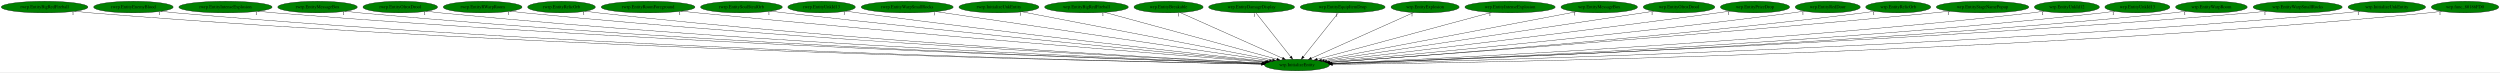
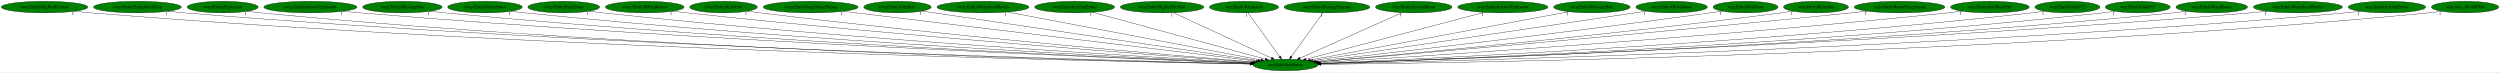
- <svg xmlns="http://www.w3.org/2000/svg" xmlns:xlink="http://www.w3.org/1999/xlink" width="7767pt" height="224pt" viewBox="0.00 0.00 7767.18 224.00">
+ <svg xmlns="http://www.w3.org/2000/svg" xmlns:xlink="http://www.w3.org/1999/xlink" width="7776pt" height="224pt" viewBox="0.00 0.00 7776.18 224.00">
  <g id="graph0" class="graph" transform="scale(1 1) rotate(0) translate(4 220)">
-     <polygon fill="white" stroke="transparent" points="-4,4 -4,-220 7763.18,-220 7763.18,4 -4,4" />
+     <polygon fill="white" stroke="transparent" points="-4,4 -4,-220 7772.18,-220 7772.18,4 -4,4" />
    <g id="node1" class="node">
-       <ellipse fill="green" stroke="black" cx="4025.54" cy="-18" rx="100.98" ry="18" />
-       <text text-anchor="middle" x="4025.54" y="-14.3" font-family="Times,serif" font-size="14.00">wrp.InitializeEntity</text>
+       <ellipse fill="green" stroke="black" cx="3994.54" cy="-18" rx="100.98" ry="18" />
+       <text text-anchor="middle" x="3994.54" y="-14.3" font-family="Times,serif" font-size="14.00">wrp.InitializeEntity</text>
    </g>
    <g id="node2" class="node">
      <g id="a_node2">
        <a xlink:href="rwrp.EntityBigRedFireball.svg" xlink:title="rwrp.EntityBigRedFireball">
          <ellipse fill="green" stroke="black" cx="134.54" cy="-198" rx="134.58" ry="18" />
          <text text-anchor="middle" x="134.54" y="-194.3" font-family="Times,serif" font-size="14.00">rwrp.EntityBigRedFireball</text>
        </a>
      </g>
    </g>
    <g id="edge1" class="edge">
-       <path fill="none" stroke="black" d="M227.78,-184.96C244.65,-183.08 262.1,-181.32 278.54,-180 1713.3,-64.65 3464.23,-28.46 3915.4,-20.73" />
-       <polygon fill="black" stroke="black" points="3915.55,-24.23 3925.49,-20.56 3915.43,-17.23 3915.55,-24.23" />
-       <text text-anchor="middle" x="222.78" y="-173.76" font-family="Times,serif" font-size="14.00">1</text>
+       <path fill="none" stroke="black" d="M227.78,-184.97C244.65,-183.08 262.1,-181.32 278.54,-180 1700.64,-65.41 3435.92,-28.69 3884.55,-20.78" />
+       <polygon fill="black" stroke="black" points="3884.66,-24.28 3894.59,-20.61 3884.53,-17.28 3884.66,-24.28" />
+       <text text-anchor="middle" x="222.78" y="-173.77" font-family="Times,serif" font-size="14.00">1</text>
    </g>
    <g id="node3" class="node">
      <g id="a_node3">
-         <a xlink:href="rwrp.EntityEnemyBlood.svg" xlink:title="rwrp.EntityEnemyBlood">
-           <ellipse fill="green" stroke="black" cx="410.54" cy="-198" rx="123.48" ry="18" />
-           <text text-anchor="middle" x="410.54" y="-194.3" font-family="Times,serif" font-size="14.00">rwrp.EntityEnemyBlood</text>
+         <a xlink:href="rwrp.EntityEquipItemDrop.svg" xlink:title="rwrp.EntityEquipItemDrop">
+           <ellipse fill="green" stroke="black" cx="423.54" cy="-198" rx="136.48" ry="18" />
+           <text text-anchor="middle" x="423.54" y="-194.3" font-family="Times,serif" font-size="14.00">rwrp.EntityEquipItemDrop</text>
        </a>
      </g>
    </g>
    <g id="edge2" class="edge">
-       <path fill="none" stroke="black" d="M495.99,-184.96C511.46,-183.07 527.46,-181.32 542.54,-180 1867.5,-64.25 3483.76,-28.59 3915.31,-20.81" />
-       <polygon fill="black" stroke="black" points="3915.66,-24.3 3925.59,-20.63 3915.53,-17.31 3915.66,-24.3" />
-       <text text-anchor="middle" x="490.99" y="-173.76" font-family="Times,serif" font-size="14.00">1</text>
+       <path fill="none" stroke="black" d="M518.47,-184.98C535.46,-183.11 553.01,-181.35 569.54,-180 1872.01,-73.69 3459.29,-31.31 3885.11,-21.4" />
+       <polygon fill="black" stroke="black" points="3885.34,-24.89 3895.25,-21.16 3885.18,-17.9 3885.34,-24.89" />
+       <text text-anchor="middle" x="513.47" y="-173.78" font-family="Times,serif" font-size="14.00">1</text>
    </g>
    <g id="node4" class="node">
      <g id="a_node4">
-         <a xlink:href="rwrp.EntityIntenseExplosion.svg" xlink:title="rwrp.EntityIntenseExplosion">
-           <ellipse fill="green" stroke="black" cx="696.54" cy="-198" rx="144.87" ry="18" />
-           <text text-anchor="middle" x="696.54" y="-194.3" font-family="Times,serif" font-size="14.00">rwrp.EntityIntenseExplosion</text>
+         <a xlink:href="rwrp.EntityExplosion.svg" xlink:title="rwrp.EntityExplosion">
+           <ellipse fill="green" stroke="black" cx="688.54" cy="-198" rx="110.48" ry="18" />
+           <text text-anchor="middle" x="688.54" y="-194.3" font-family="Times,serif" font-size="14.00">rwrp.EntityExplosion</text>
        </a>
      </g>
    </g>
    <g id="edge3" class="edge">
-       <path fill="none" stroke="black" d="M797.11,-185.03C814.89,-183.16 833.24,-181.39 850.54,-180 2050.86,-83.4 3511.4,-34.51 3916.73,-22.18" />
-       <polygon fill="black" stroke="black" points="3917.08,-25.67 3926.97,-21.87 3916.87,-18.67 3917.08,-25.67" />
-       <text text-anchor="middle" x="792.11" y="-173.83" font-family="Times,serif" font-size="14.00">1</text>
+       <path fill="none" stroke="black" d="M765.23,-184.99C779.28,-183.09 793.83,-181.32 807.54,-180 2010.3,-63.95 3477.01,-28.78 3884.81,-20.91" />
+       <polygon fill="black" stroke="black" points="3884.9,-24.41 3894.83,-20.72 3884.76,-17.41 3884.9,-24.41" />
+       <text text-anchor="middle" x="760.23" y="-173.79" font-family="Times,serif" font-size="14.00">1</text>
    </g>
    <g id="node5" class="node">
      <g id="a_node5">
-         <a xlink:href="rwrp.EntityMessageBox.svg" xlink:title="rwrp.EntityMessageBox">
-           <ellipse fill="green" stroke="black" cx="982.54" cy="-198" rx="123.48" ry="18" />
-           <text text-anchor="middle" x="982.54" y="-194.3" font-family="Times,serif" font-size="14.00">rwrp.EntityMessageBox</text>
+         <a xlink:href="rwrp.EntityIntenseExplosion.svg" xlink:title="rwrp.EntityIntenseExplosion">
+           <ellipse fill="green" stroke="black" cx="961.54" cy="-198" rx="144.87" ry="18" />
+           <text text-anchor="middle" x="961.54" y="-194.3" font-family="Times,serif" font-size="14.00">rwrp.EntityIntenseExplosion</text>
        </a>
      </g>
    </g>
    <g id="edge4" class="edge">
-       <path fill="none" stroke="black" d="M1068.35,-185.03C1083.71,-183.15 1099.58,-181.37 1114.54,-180 2205.58,-79.71 3532.83,-33.91 3916.76,-22.16" />
-       <polygon fill="black" stroke="black" points="3917.14,-25.65 3927.02,-21.84 3916.92,-18.65 3917.14,-25.65" />
-       <text text-anchor="middle" x="1063.35" y="-173.83" font-family="Times,serif" font-size="14.00">1</text>
+       <path fill="none" stroke="black" d="M1062.52,-185.06C1080.18,-183.2 1098.38,-181.43 1115.54,-180 2195.14,-90.29 3506.76,-37.2 3886.69,-22.93" />
+       <polygon fill="black" stroke="black" points="3886.99,-26.42 3896.85,-22.54 3886.73,-19.42 3886.99,-26.42" />
+       <text text-anchor="middle" x="1057.52" y="-173.86" font-family="Times,serif" font-size="14.00">1</text>
    </g>
    <g id="node6" class="node">
      <g id="a_node6">
-         <a xlink:href="rwrp.EntityOlroxDrool.svg" xlink:title="rwrp.EntityOlroxDrool">
-           <ellipse fill="green" stroke="black" cx="1239.54" cy="-198" rx="115.88" ry="18" />
-           <text text-anchor="middle" x="1239.54" y="-194.3" font-family="Times,serif" font-size="14.00">rwrp.EntityOlroxDrool</text>
+         <a xlink:href="rwrp.EntityMessageBox.svg" xlink:title="rwrp.EntityMessageBox">
+           <ellipse fill="green" stroke="black" cx="1247.54" cy="-198" rx="123.48" ry="18" />
+           <text text-anchor="middle" x="1247.54" y="-194.3" font-family="Times,serif" font-size="14.00">rwrp.EntityMessageBox</text>
        </a>
      </g>
    </g>
    <g id="edge5" class="edge">
-       <path fill="none" stroke="black" d="M1320.46,-185.1C1335.11,-183.2 1350.26,-181.4 1364.54,-180 2353.41,-82.98 3555.14,-35.46 3917.26,-22.65" />
-       <polygon fill="black" stroke="black" points="3917.6,-26.14 3927.47,-22.29 3917.35,-19.14 3917.6,-26.14" />
-       <text text-anchor="middle" x="1315.46" y="-173.9" font-family="Times,serif" font-size="14.00">1</text>
+       <path fill="none" stroke="black" d="M1333.72,-185.06C1348.96,-183.19 1364.7,-181.41 1379.54,-180 2350.54,-87.69 3529.66,-37.06 3886.92,-23.05" />
+       <polygon fill="black" stroke="black" points="3887.14,-26.55 3897,-22.66 3886.87,-19.55 3887.14,-26.55" />
+       <text text-anchor="middle" x="1328.72" y="-173.86" font-family="Times,serif" font-size="14.00">1</text>
    </g>
    <g id="node7" class="node">
      <g id="a_node7">
-         <a xlink:href="rwrp.EntityRWarpRoom.svg" xlink:title="rwrp.EntityRWarpRoom">
-           <ellipse fill="green" stroke="black" cx="1495.54" cy="-198" rx="122.38" ry="18" />
-           <text text-anchor="middle" x="1495.54" y="-194.3" font-family="Times,serif" font-size="14.00">rwrp.EntityRWarpRoom</text>
+         <a xlink:href="rwrp.EntityOlroxDrool.svg" xlink:title="rwrp.EntityOlroxDrool">
+           <ellipse fill="green" stroke="black" cx="1504.54" cy="-198" rx="115.88" ry="18" />
+           <text text-anchor="middle" x="1504.54" y="-194.3" font-family="Times,serif" font-size="14.00">rwrp.EntityOlroxDrool</text>
        </a>
      </g>
    </g>
    <g id="edge6" class="edge">
-       <path fill="none" stroke="black" d="M1581.07,-185.12C1596.2,-183.25 1611.82,-181.45 1626.54,-180 2510.29,-93.09 3581.88,-39.44 3918.86,-23.79" />
-       <polygon fill="black" stroke="black" points="3919.26,-27.28 3929.09,-23.32 3918.94,-20.29 3919.26,-27.28" />
-       <text text-anchor="middle" x="1576.07" y="-173.92" font-family="Times,serif" font-size="14.00">1</text>
+       <path fill="none" stroke="black" d="M1585.48,-185.09C1599.81,-183.22 1614.6,-181.43 1628.54,-180 2498.56,-90.86 3553.81,-38.8 3887.84,-23.66" />
+       <polygon fill="black" stroke="black" points="3888.16,-27.15 3897.99,-23.2 3887.84,-20.16 3888.16,-27.15" />
+       <text text-anchor="middle" x="1580.48" y="-173.89" font-family="Times,serif" font-size="14.00">1</text>
    </g>
    <g id="node8" class="node">
      <g id="a_node8">
-         <a xlink:href="rwrp.EntityRelicOrb.svg" xlink:title="rwrp.EntityRelicOrb">
-           <ellipse fill="green" stroke="black" cx="1740.54" cy="-198" rx="105.08" ry="18" />
-           <text text-anchor="middle" x="1740.54" y="-194.3" font-family="Times,serif" font-size="14.00">rwrp.EntityRelicOrb</text>
+         <a xlink:href="rwrp.EntityPrizeDrop.svg" xlink:title="rwrp.EntityPrizeDrop">
+           <ellipse fill="green" stroke="black" cx="1749.54" cy="-198" rx="111.58" ry="18" />
+           <text text-anchor="middle" x="1749.54" y="-194.3" font-family="Times,serif" font-size="14.00">rwrp.EntityPrizeDrop</text>
        </a>
      </g>
    </g>
    <g id="edge7" class="edge">
-       <path fill="none" stroke="black" d="M1814.63,-185.14C1827.9,-183.25 1841.61,-181.44 1854.54,-180 2645.54,-91.81 3604.26,-39.77 3919.5,-24.08" />
-       <polygon fill="black" stroke="black" points="3919.73,-27.57 3929.54,-23.58 3919.38,-20.58 3919.73,-27.57" />
-       <text text-anchor="middle" x="1809.63" y="-173.94" font-family="Times,serif" font-size="14.00">1</text>
+       <path fill="none" stroke="black" d="M1828.2,-185.2C1842.28,-183.31 1856.83,-181.48 1870.54,-180 2643.51,-96.49 3579.39,-41.56 3889.29,-24.59" />
+       <polygon fill="black" stroke="black" points="3889.81,-28.07 3899.6,-24.03 3889.43,-21.08 3889.81,-28.07" />
+       <text text-anchor="middle" x="1823.2" y="-174" font-family="Times,serif" font-size="14.00">1</text>
    </g>
    <g id="node9" class="node">
      <g id="a_node9">
-         <a xlink:href="rwrp.EntityRoomForeground.svg" xlink:title="rwrp.EntityRoomForeground">
-           <ellipse fill="green" stroke="black" cx="2009.54" cy="-198" rx="145.67" ry="18" />
-           <text text-anchor="middle" x="2009.54" y="-194.3" font-family="Times,serif" font-size="14.00">rwrp.EntityRoomForeground</text>
+         <a xlink:href="rwrp.EntityRWarpRoom.svg" xlink:title="rwrp.EntityRWarpRoom">
+           <ellipse fill="green" stroke="black" cx="2001.54" cy="-198" rx="122.38" ry="18" />
+           <text text-anchor="middle" x="2001.54" y="-194.3" font-family="Times,serif" font-size="14.00">rwrp.EntityRWarpRoom</text>
        </a>
      </g>
    </g>
    <g id="edge8" class="edge">
-       <path fill="none" stroke="black" d="M2112.64,-185.28C2129.63,-183.44 2147.08,-181.62 2163.54,-180 2835.76,-113.84 3646,-48.82 3925.26,-26.83" />
-       <polygon fill="black" stroke="black" points="3925.67,-30.31 3935.36,-26.03 3925.12,-23.33 3925.67,-30.31" />
-       <text text-anchor="middle" x="2107.64" y="-174.08" font-family="Times,serif" font-size="14.00">1</text>
+       <path fill="none" stroke="black" d="M2088.15,-185.23C2102.95,-183.37 2118.17,-181.55 2132.54,-180 2802.91,-107.55 3611.87,-46.64 3892.69,-26.27" />
+       <polygon fill="black" stroke="black" points="3893.14,-29.74 3902.86,-25.53 3892.63,-22.76 3893.14,-29.74" />
+       <text text-anchor="middle" x="2083.15" y="-174.03" font-family="Times,serif" font-size="14.00">1</text>
    </g>
    <g id="node10" class="node">
      <g id="a_node10">
-         <a xlink:href="rwrp.EntitySoulStealOrb.svg" xlink:title="rwrp.EntitySoulStealOrb">
-           <ellipse fill="green" stroke="black" cx="2299.54" cy="-198" rx="126.98" ry="18" />
-           <text text-anchor="middle" x="2299.54" y="-194.3" font-family="Times,serif" font-size="14.00">rwrp.EntitySoulStealOrb</text>
+         <a xlink:href="rwrp.EntityRelicOrb.svg" xlink:title="rwrp.EntityRelicOrb">
+           <ellipse fill="green" stroke="black" cx="2246.54" cy="-198" rx="105.08" ry="18" />
+           <text text-anchor="middle" x="2246.54" y="-194.3" font-family="Times,serif" font-size="14.00">rwrp.EntityRelicOrb</text>
        </a>
      </g>
    </g>
    <g id="edge9" class="edge">
-       <path fill="none" stroke="black" d="M2389.91,-185.31C2404.81,-183.47 2420.1,-181.64 2434.54,-180 2999.79,-115.82 3679.48,-51.23 3928.27,-28.01" />
-       <polygon fill="black" stroke="black" points="3928.73,-31.48 3938.36,-27.07 3928.08,-24.51 3928.73,-31.48" />
-       <text text-anchor="middle" x="2384.91" y="-174.11" font-family="Times,serif" font-size="14.00">1</text>
+       <path fill="none" stroke="black" d="M2321.28,-185.31C2334.35,-183.42 2347.83,-181.57 2360.54,-180 2940.51,-108.23 3639.49,-48.16 3894.92,-27.08" />
+       <polygon fill="black" stroke="black" points="3895.24,-30.56 3904.92,-26.25 3894.66,-23.58 3895.24,-30.56" />
+       <text text-anchor="middle" x="2316.28" y="-174.11" font-family="Times,serif" font-size="14.00">1</text>
    </g>
    <g id="node11" class="node">
      <g id="a_node11">
-         <a xlink:href="rwrp.EntityUnkId13.svg" xlink:title="rwrp.EntityUnkId13">
-           <ellipse fill="green" stroke="black" cx="2548.54" cy="-198" rx="104.78" ry="18" />
-           <text text-anchor="middle" x="2548.54" y="-194.3" font-family="Times,serif" font-size="14.00">rwrp.EntityUnkId13</text>
+         <a xlink:href="rwrp.EntityStageNamePopup.svg" xlink:title="rwrp.EntityStageNamePopup">
+           <ellipse fill="green" stroke="black" cx="2517.54" cy="-198" rx="147.57" ry="18" />
+           <text text-anchor="middle" x="2517.54" y="-194.3" font-family="Times,serif" font-size="14.00">rwrp.EntityStageNamePopup</text>
        </a>
      </g>
    </g>
    <g id="edge10" class="edge">
-       <path fill="none" stroke="black" d="M2623.92,-185.43C2636.79,-183.55 2650.04,-181.67 2662.54,-180 3138.79,-116.38 3710.46,-53.09 3931.72,-29.09" />
-       <polygon fill="black" stroke="black" points="3932.11,-32.56 3941.67,-28.01 3931.35,-25.61 3932.11,-32.56" />
-       <text text-anchor="middle" x="2618.92" y="-174.23" font-family="Times,serif" font-size="14.00">1</text>
+       <path fill="none" stroke="black" d="M2618.48,-184.84C2891.62,-151.92 3642.24,-61.46 3903.48,-29.97" />
+       <polygon fill="black" stroke="black" points="3904.17,-33.42 3913.68,-28.74 3903.33,-26.47 3904.17,-33.42" />
+       <text text-anchor="middle" x="2613.48" y="-173.64" font-family="Times,serif" font-size="14.00">1</text>
    </g>
    <g id="node12" class="node">
      <g id="a_node12">
-         <a xlink:href="rwrp.EntityWarpSmallRocks.svg" xlink:title="rwrp.EntityWarpSmallRocks">
-           <ellipse fill="green" stroke="black" cx="2814.54" cy="-198" rx="142.97" ry="18" />
-           <text text-anchor="middle" x="2814.54" y="-194.3" font-family="Times,serif" font-size="14.00">rwrp.EntityWarpSmallRocks</text>
+         <a xlink:href="rwrp.EntityUnkId13.svg" xlink:title="rwrp.EntityUnkId13">
+           <ellipse fill="green" stroke="black" cx="2787.54" cy="-198" rx="104.78" ry="18" />
+           <text text-anchor="middle" x="2787.54" y="-194.3" font-family="Times,serif" font-size="14.00">rwrp.EntityUnkId13</text>
        </a>
      </g>
    </g>
    <g id="edge11" class="edge">
-       <path fill="none" stroke="black" d="M2903.59,-183.91C3128.85,-150.8 3719.16,-64.03 3940.28,-31.53" />
-       <polygon fill="black" stroke="black" points="3940.82,-34.99 3950.21,-30.07 3939.8,-28.06 3940.82,-34.99" />
-       <text text-anchor="middle" x="2898.59" y="-172.71" font-family="Times,serif" font-size="14.00">1</text>
+       <path fill="none" stroke="black" d="M2863.88,-185.6C2876.46,-183.72 2889.36,-181.8 2901.54,-180 3276.99,-124.35 3725.08,-58.54 3909.17,-31.52" />
+       <polygon fill="black" stroke="black" points="3909.94,-34.95 3919.33,-30.03 3908.93,-28.02 3909.94,-34.95" />
+       <text text-anchor="middle" x="2858.88" y="-174.4" font-family="Times,serif" font-size="14.00">1</text>
    </g>
    <g id="node13" class="node">
      <g id="a_node13">
-         <a xlink:href="rwrp.InitializeUnkEntity.svg" xlink:title="rwrp.InitializeUnkEntity">
-           <ellipse fill="green" stroke="black" cx="3099.54" cy="-198" rx="124.28" ry="18" />
-           <text text-anchor="middle" x="3099.54" y="-194.3" font-family="Times,serif" font-size="14.00">rwrp.InitializeUnkEntity</text>
+         <a xlink:href="rwrp.EntityWarpSmallRocks.svg" xlink:title="rwrp.EntityWarpSmallRocks">
+           <ellipse fill="green" stroke="black" cx="3053.54" cy="-198" rx="142.97" ry="18" />
+           <text text-anchor="middle" x="3053.54" y="-194.3" font-family="Times,serif" font-size="14.00">rwrp.EntityWarpSmallRocks</text>
        </a>
      </g>
    </g>
    <g id="edge12" class="edge">
-       <path fill="none" stroke="black" d="M3171.05,-183.25C3342.18,-150.36 3774.13,-67.33 3949.64,-33.59" />
-       <polygon fill="black" stroke="black" points="3950.4,-37.01 3959.56,-31.68 3949.08,-30.13 3950.4,-37.01" />
-       <text text-anchor="middle" x="3166.05" y="-172.05" font-family="Times,serif" font-size="14.00">1</text>
+       <path fill="none" stroke="black" d="M3129.35,-182.66C3305.58,-149.32 3741.23,-66.92 3918.08,-33.46" />
+       <polygon fill="black" stroke="black" points="3918.91,-36.87 3928.09,-31.57 3917.61,-29.99 3918.91,-36.87" />
+       <text text-anchor="middle" x="3124.35" y="-171.46" font-family="Times,serif" font-size="14.00">1</text>
    </g>
    <g id="node14" class="node">
      <g id="a_node14">
-         <a xlink:href="wrp.EntityBigRedFireball.svg" xlink:title="wrp.EntityBigRedFireball">
-           <ellipse fill="green" stroke="black" cx="3371.54" cy="-198" rx="129.98" ry="18" />
-           <text text-anchor="middle" x="3371.54" y="-194.3" font-family="Times,serif" font-size="14.00">wrp.EntityBigRedFireball</text>
+         <a xlink:href="rwrp.InitializeUnkEntity.svg" xlink:title="rwrp.InitializeUnkEntity">
+           <ellipse fill="green" stroke="black" cx="3338.54" cy="-198" rx="124.28" ry="18" />
+           <text text-anchor="middle" x="3338.54" y="-194.3" font-family="Times,serif" font-size="14.00">rwrp.InitializeUnkEntity</text>
        </a>
      </g>
    </g>
    <g id="edge13" class="edge">
-       <path fill="none" stroke="black" d="M3427.58,-181.75C3548.97,-148.71 3835.48,-70.73 3962.74,-36.09" />
-       <polygon fill="black" stroke="black" points="3964,-39.38 3972.73,-33.37 3962.16,-32.62 3964,-39.38" />
-       <text text-anchor="middle" x="3422.58" y="-170.55" font-family="Times,serif" font-size="14.00">1</text>
+       <path fill="none" stroke="black" d="M3394.19,-181.9C3515.57,-148.96 3803.5,-70.84 3931.41,-36.13" />
+       <polygon fill="black" stroke="black" points="3932.71,-39.4 3941.45,-33.41 3930.88,-32.65 3932.71,-39.4" />
+       <text text-anchor="middle" x="3389.19" y="-170.7" font-family="Times,serif" font-size="14.00">1</text>
    </g>
    <g id="node15" class="node">
      <g id="a_node15">
-         <a xlink:href="wrp.EntityBreakable.svg" xlink:title="wrp.EntityBreakable">
-           <ellipse fill="green" stroke="black" cx="3626.54" cy="-198" rx="107.48" ry="18" />
-           <text text-anchor="middle" x="3626.54" y="-194.3" font-family="Times,serif" font-size="14.00">wrp.EntityBreakable</text>
+         <a xlink:href="wrp.EntityBigRedFireball.svg" xlink:title="wrp.EntityBigRedFireball">
+           <ellipse fill="green" stroke="black" cx="3610.54" cy="-198" rx="129.98" ry="18" />
+           <text text-anchor="middle" x="3610.54" y="-194.3" font-family="Times,serif" font-size="14.00">wrp.EntityBigRedFireball</text>
        </a>
      </g>
    </g>
    <g id="edge14" class="edge">
-       <path fill="none" stroke="black" d="M3662.65,-180.89C3735.65,-148.32 3900.59,-74.74 3980.49,-39.1" />
-       <polygon fill="black" stroke="black" points="3982.09,-42.22 3989.79,-34.95 3979.24,-35.82 3982.09,-42.22" />
-       <text text-anchor="middle" x="3657.65" y="-169.69" font-family="Times,serif" font-size="14.00">1</text>
+       <path fill="none" stroke="black" d="M3645.98,-180.57C3716.4,-147.93 3873.76,-74.99 3950.61,-39.36" />
+       <polygon fill="black" stroke="black" points="3952.42,-42.38 3960.02,-35 3949.47,-36.03 3952.42,-42.38" />
+       <text text-anchor="middle" x="3640.98" y="-169.37" font-family="Times,serif" font-size="14.00">1</text>
    </g>
    <g id="node16" class="node">
      <g id="a_node16">
-         <a xlink:href="wrp.EntityDamageDisplay.svg" xlink:title="wrp.EntityDamageDisplay">
-           <ellipse fill="green" stroke="black" cx="3884.54" cy="-198" rx="133.48" ry="18" />
-           <text text-anchor="middle" x="3884.54" y="-194.3" font-family="Times,serif" font-size="14.00">wrp.EntityDamageDisplay</text>
+         <a xlink:href="wrp.EntityBreakable.svg" xlink:title="wrp.EntityBreakable">
+           <ellipse fill="green" stroke="black" cx="3865.54" cy="-198" rx="107.48" ry="18" />
+           <text text-anchor="middle" x="3865.54" y="-194.3" font-family="Times,serif" font-size="14.00">wrp.EntityBreakable</text>
        </a>
      </g>
    </g>
    <g id="edge15" class="edge">
-       <path fill="none" stroke="black" d="M3898.06,-179.93C3923.01,-148.43 3976.4,-81.03 4005.54,-44.24" />
-       <polygon fill="black" stroke="black" points="4008.59,-46.03 4012.06,-36.02 4003.11,-41.68 4008.59,-46.03" />
-       <text text-anchor="middle" x="3893.06" y="-168.73" font-family="Times,serif" font-size="14.00">1</text>
+       <path fill="none" stroke="black" d="M3877.91,-179.93C3900.73,-148.43 3949.58,-81.03 3976.25,-44.24" />
+       <polygon fill="black" stroke="black" points="3979.17,-46.17 3982.21,-36.02 3973.5,-42.06 3979.17,-46.17" />
+       <text text-anchor="middle" x="3872.91" y="-168.73" font-family="Times,serif" font-size="14.00">1</text>
    </g>
    <g id="node17" class="node">
      <g id="a_node17">
-         <a xlink:href="wrp.EntityEquipItemDrop.svg" xlink:title="wrp.EntityEquipItemDrop">
-           <ellipse fill="green" stroke="black" cx="4167.54" cy="-198" rx="131.88" ry="18" />
-           <text text-anchor="middle" x="4167.54" y="-194.3" font-family="Times,serif" font-size="14.00">wrp.EntityEquipItemDrop</text>
+         <a xlink:href="wrp.EntityDamageDisplay.svg" xlink:title="wrp.EntityDamageDisplay">
+           <ellipse fill="green" stroke="black" cx="4123.54" cy="-198" rx="133.48" ry="18" />
+           <text text-anchor="middle" x="4123.54" y="-194.3" font-family="Times,serif" font-size="14.00">wrp.EntityDamageDisplay</text>
        </a>
      </g>
    </g>
    <g id="edge16" class="edge">
-       <path fill="none" stroke="black" d="M4153.92,-179.93C4128.79,-148.43 4075.03,-81.03 4045.67,-44.24" />
-       <polygon fill="black" stroke="black" points="4048.08,-41.65 4039.11,-36.02 4042.61,-46.02 4048.08,-41.65" />
-       <text text-anchor="middle" x="4148.92" y="-168.73" font-family="Times,serif" font-size="14.00">1</text>
+       <path fill="none" stroke="black" d="M4111.17,-179.93C4088.34,-148.43 4039.5,-81.03 4012.83,-44.24" />
+       <polygon fill="black" stroke="black" points="4015.57,-42.06 4006.87,-36.02 4009.9,-46.17 4015.57,-42.06" />
+       <text text-anchor="middle" x="4106.17" y="-168.73" font-family="Times,serif" font-size="14.00">1</text>
    </g>
    <g id="node18" class="node">
      <g id="a_node18">
-         <a xlink:href="wrp.EntityExplosion.svg" xlink:title="wrp.EntityExplosion">
-           <ellipse fill="green" stroke="black" cx="4423.54" cy="-198" rx="105.88" ry="18" />
-           <text text-anchor="middle" x="4423.54" y="-194.3" font-family="Times,serif" font-size="14.00">wrp.EntityExplosion</text>
+         <a xlink:href="wrp.EntityEnemyBlood.svg" xlink:title="wrp.EntityEnemyBlood">
+           <ellipse fill="green" stroke="black" cx="4393.54" cy="-198" rx="118.88" ry="18" />
+           <text text-anchor="middle" x="4393.54" y="-194.3" font-family="Times,serif" font-size="14.00">wrp.EntityEnemyBlood</text>
        </a>
      </g>
    </g>
    <g id="edge17" class="edge">
-       <path fill="none" stroke="black" d="M4387.87,-181.05C4315.17,-148.53 4150.02,-74.67 4070.27,-39.01" />
-       <polygon fill="black" stroke="black" points="4071.54,-35.74 4060.99,-34.85 4068.69,-42.13 4071.54,-35.74" />
-       <text text-anchor="middle" x="4382.87" y="-169.85" font-family="Times,serif" font-size="14.00">1</text>
+       <path fill="none" stroke="black" d="M4357.07,-180.73C4283.87,-148.07 4119.22,-74.62 4039.49,-39.05" />
+       <polygon fill="black" stroke="black" points="4040.76,-35.79 4030.2,-34.91 4037.91,-42.18 4040.76,-35.79" />
+       <text text-anchor="middle" x="4352.07" y="-169.53" font-family="Times,serif" font-size="14.00">1</text>
    </g>
    <g id="node19" class="node">
      <g id="a_node19">
        <a xlink:href="wrp.EntityIntenseExplosion.svg" xlink:title="wrp.EntityIntenseExplosion">
-           <ellipse fill="green" stroke="black" cx="4687.54" cy="-198" rx="140.28" ry="18" />
-           <text text-anchor="middle" x="4687.54" y="-194.3" font-family="Times,serif" font-size="14.00">wrp.EntityIntenseExplosion</text>
+           <ellipse fill="green" stroke="black" cx="4670.54" cy="-198" rx="140.28" ry="18" />
+           <text text-anchor="middle" x="4670.54" y="-194.3" font-family="Times,serif" font-size="14.00">wrp.EntityIntenseExplosion</text>
        </a>
      </g>
    </g>
    <g id="edge18" class="edge">
-       <path fill="none" stroke="black" d="M4629.95,-181.52C4506.39,-148.29 4216.72,-70.41 4088.5,-35.93" />
-       <polygon fill="black" stroke="black" points="4089.38,-32.54 4078.82,-33.33 4087.57,-39.3 4089.38,-32.54" />
-       <text text-anchor="middle" x="4624.95" y="-170.32" font-family="Times,serif" font-size="14.00">1</text>
+       <path fill="none" stroke="black" d="M4612.02,-181.59C4485.89,-148.38 4189.24,-70.27 4058.42,-35.82" />
+       <polygon fill="black" stroke="black" points="4059.1,-32.38 4048.54,-33.22 4057.32,-39.15 4059.1,-32.38" />
+       <text text-anchor="middle" x="4607.02" y="-170.39" font-family="Times,serif" font-size="14.00">1</text>
    </g>
    <g id="node20" class="node">
      <g id="a_node20">
        <a xlink:href="wrp.EntityMessageBox.svg" xlink:title="wrp.EntityMessageBox">
-           <ellipse fill="green" stroke="black" cx="4964.54" cy="-198" rx="118.88" ry="18" />
-           <text text-anchor="middle" x="4964.54" y="-194.3" font-family="Times,serif" font-size="14.00">wrp.EntityMessageBox</text>
+           <ellipse fill="green" stroke="black" cx="4947.54" cy="-198" rx="118.88" ry="18" />
+           <text text-anchor="middle" x="4947.54" y="-194.3" font-family="Times,serif" font-size="14.00">wrp.EntityMessageBox</text>
        </a>
      </g>
    </g>
    <g id="edge19" class="edge">
-       <path fill="none" stroke="black" d="M4893.58,-183.55C4720.9,-150.82 4279.96,-67.23 4101.87,-33.47" />
-       <polygon fill="black" stroke="black" points="4102.27,-29.98 4091.8,-31.56 4100.97,-36.86 4102.27,-29.98" />
-       <text text-anchor="middle" x="4888.58" y="-172.35" font-family="Times,serif" font-size="14.00">1</text>
+       <path fill="none" stroke="black" d="M4875.91,-183.62C4700.77,-150.91 4252.04,-67.1 4071.49,-33.37" />
+       <polygon fill="black" stroke="black" points="4072.02,-29.91 4061.54,-31.52 4070.73,-36.79 4072.02,-29.91" />
+       <text text-anchor="middle" x="4870.91" y="-172.42" font-family="Times,serif" font-size="14.00">1</text>
    </g>
    <g id="node21" class="node">
      <g id="a_node21">
        <a xlink:href="wrp.EntityOlroxDrool.svg" xlink:title="wrp.EntityOlroxDrool">
-           <ellipse fill="green" stroke="black" cx="5212.54" cy="-198" rx="111.28" ry="18" />
-           <text text-anchor="middle" x="5212.54" y="-194.3" font-family="Times,serif" font-size="14.00">wrp.EntityOlroxDrool</text>
+           <ellipse fill="green" stroke="black" cx="5195.54" cy="-198" rx="111.28" ry="18" />
+           <text text-anchor="middle" x="5195.54" y="-194.3" font-family="Times,serif" font-size="14.00">wrp.EntityOlroxDrool</text>
        </a>
      </g>
    </g>
    <g id="edge20" class="edge">
-       <path fill="none" stroke="black" d="M5133.74,-185.18C4919.94,-153.12 4330.24,-64.69 4109.98,-31.66" />
-       <polygon fill="black" stroke="black" points="4110.5,-28.2 4100.09,-30.18 4109.46,-35.12 4110.5,-28.2" />
-       <text text-anchor="middle" x="5128.74" y="-173.98" font-family="Times,serif" font-size="14.00">1</text>
+       <path fill="none" stroke="black" d="M5116.27,-185.25C4900.12,-153.22 4301.74,-64.53 4079.27,-31.56" />
+       <polygon fill="black" stroke="black" points="4079.69,-28.08 4069.29,-30.08 4078.67,-35.01 4079.69,-28.08" />
+       <text text-anchor="middle" x="5111.27" y="-174.05" font-family="Times,serif" font-size="14.00">1</text>
    </g>
    <g id="node22" class="node">
      <g id="a_node22">
-         <a xlink:href="wrp.EntityPrizeDrop.svg" xlink:title="wrp.EntityPrizeDrop">
-           <ellipse fill="green" stroke="black" cx="5448.54" cy="-198" rx="107.48" ry="18" />
-           <text text-anchor="middle" x="5448.54" y="-194.3" font-family="Times,serif" font-size="14.00">wrp.EntityPrizeDrop</text>
+         <a xlink:href="wrp.EntityRedDoor.svg" xlink:title="wrp.EntityRedDoor">
+           <ellipse fill="green" stroke="black" cx="5425.54" cy="-198" rx="100.98" ry="18" />
+           <text text-anchor="middle" x="5425.54" y="-194.3" font-family="Times,serif" font-size="14.00">wrp.EntityRedDoor</text>
        </a>
      </g>
    </g>
    <g id="edge21" class="edge">
-       <path fill="none" stroke="black" d="M5371.51,-185.46C5358.51,-183.58 5345.15,-181.7 5332.54,-180 4877.5,-118.64 4332.02,-54.47 4118.06,-29.66" />
-       <polygon fill="black" stroke="black" points="4118.15,-26.15 4107.82,-28.47 4117.35,-33.1 4118.15,-26.15" />
-       <text text-anchor="middle" x="5366.51" y="-174.26" font-family="Times,serif" font-size="14.00">1</text>
+       <path fill="none" stroke="black" d="M5353.1,-185.47C5340.59,-183.57 5327.69,-181.68 5315.54,-180 4855.67,-116.46 4303.87,-53.48 4087.77,-29.32" />
+       <polygon fill="black" stroke="black" points="4088.06,-25.83 4077.73,-28.2 4087.28,-32.79 4088.06,-25.83" />
+       <text text-anchor="middle" x="5348.1" y="-174.27" font-family="Times,serif" font-size="14.00">1</text>
    </g>
    <g id="node23" class="node">
      <g id="a_node23">
-         <a xlink:href="wrp.EntityRedDoor.svg" xlink:title="wrp.EntityRedDoor">
-           <ellipse fill="green" stroke="black" cx="5674.54" cy="-198" rx="100.98" ry="18" />
-           <text text-anchor="middle" x="5674.54" y="-194.3" font-family="Times,serif" font-size="14.00">wrp.EntityRedDoor</text>
+         <a xlink:href="wrp.EntityRelicOrb.svg" xlink:title="wrp.EntityRelicOrb">
+           <ellipse fill="green" stroke="black" cx="5644.54" cy="-198" rx="100.98" ry="18" />
+           <text text-anchor="middle" x="5644.54" y="-194.3" font-family="Times,serif" font-size="14.00">wrp.EntityRelicOrb</text>
        </a>
      </g>
    </g>
    <g id="edge22" class="edge">
-       <path fill="none" stroke="black" d="M5602.42,-185.34C5589.81,-183.44 5576.8,-181.59 5564.54,-180 5021.84,-109.72 4368.39,-49.35 4124.04,-27.61" />
-       <polygon fill="black" stroke="black" points="4124.04,-24.1 4113.77,-26.7 4123.42,-31.07 4124.04,-24.1" />
-       <text text-anchor="middle" x="5597.42" y="-174.14" font-family="Times,serif" font-size="14.00">1</text>
+       <path fill="none" stroke="black" d="M5572.79,-185.28C5560.38,-183.41 5547.6,-181.57 5535.54,-180 4992.19,-109.29 4337.86,-49.17 4093.18,-27.56" />
+       <polygon fill="black" stroke="black" points="4093.16,-24.04 4082.89,-26.65 4092.54,-31.02 4093.16,-24.04" />
+       <text text-anchor="middle" x="5567.79" y="-174.08" font-family="Times,serif" font-size="14.00">1</text>
    </g>
    <g id="node24" class="node">
      <g id="a_node24">
-         <a xlink:href="wrp.EntityRelicOrb.svg" xlink:title="wrp.EntityRelicOrb">
-           <ellipse fill="green" stroke="black" cx="5893.54" cy="-198" rx="100.98" ry="18" />
-           <text text-anchor="middle" x="5893.54" y="-194.3" font-family="Times,serif" font-size="14.00">wrp.EntityRelicOrb</text>
+         <a xlink:href="wrp.EntityRoomForeground.svg" xlink:title="wrp.EntityRoomForeground">
+           <ellipse fill="green" stroke="black" cx="5904.54" cy="-198" rx="141.07" ry="18" />
+           <text text-anchor="middle" x="5904.54" y="-194.3" font-family="Times,serif" font-size="14.00">wrp.EntityRoomForeground</text>
        </a>
      </g>
    </g>
    <g id="edge23" class="edge">
-       <path fill="none" stroke="black" d="M5822.39,-185.24C5809.8,-183.35 5796.8,-181.52 5784.54,-180 5156.91,-102.41 4399.01,-45.35 4128,-26.09" />
-       <polygon fill="black" stroke="black" points="4128.01,-22.59 4117.79,-25.37 4127.51,-29.57 4128.01,-22.59" />
-       <text text-anchor="middle" x="5817.39" y="-174.04" font-family="Times,serif" font-size="14.00">1</text>
+       <path fill="none" stroke="black" d="M5804.12,-185.32C5787.56,-183.48 5770.57,-181.64 5754.54,-180 5122.81,-115.32 4362.2,-49.99 4093.99,-27.34" />
+       <polygon fill="black" stroke="black" points="4094.15,-23.84 4083.89,-26.49 4093.56,-30.81 4094.15,-23.84" />
+       <text text-anchor="middle" x="5799.12" y="-174.12" font-family="Times,serif" font-size="14.00">1</text>
    </g>
    <g id="node25" class="node">
      <g id="a_node25">
-         <a xlink:href="wrp.EntityStageNamePopup.svg" xlink:title="wrp.EntityStageNamePopup">
-           <ellipse fill="green" stroke="black" cx="6155.54" cy="-198" rx="143.77" ry="18" />
-           <text text-anchor="middle" x="6155.54" y="-194.3" font-family="Times,serif" font-size="14.00">wrp.EntityStageNamePopup</text>
+         <a xlink:href="wrp.EntitySoulStealOrb.svg" xlink:title="wrp.EntitySoulStealOrb">
+           <ellipse fill="green" stroke="black" cx="6185.54" cy="-198" rx="122.38" ry="18" />
+           <text text-anchor="middle" x="6185.54" y="-194.3" font-family="Times,serif" font-size="14.00">wrp.EntitySoulStealOrb</text>
        </a>
      </g>
    </g>
    <g id="edge24" class="edge">
-       <path fill="none" stroke="black" d="M6054.2,-185.24C6037.29,-183.4 6019.92,-181.58 6003.54,-180 5285.87,-110.68 4419.76,-47.1 4127.47,-26.21" />
-       <polygon fill="black" stroke="black" points="4127.54,-22.7 4117.31,-25.48 4127.04,-29.68 4127.54,-22.7" />
-       <text text-anchor="middle" x="6049.2" y="-174.04" font-family="Times,serif" font-size="14.00">1</text>
+       <path fill="none" stroke="black" d="M6099.29,-185.17C6084.38,-183.31 6069.02,-181.5 6054.54,-180 5305.94,-102.22 4400.75,-43.79 4098.44,-25.24" />
+       <polygon fill="black" stroke="black" points="4098.57,-21.74 4088.37,-24.62 4098.14,-28.73 4098.57,-21.74" />
+       <text text-anchor="middle" x="6094.29" y="-173.97" font-family="Times,serif" font-size="14.00">1</text>
    </g>
    <g id="node26" class="node">
      <g id="a_node26">
        <a xlink:href="wrp.EntityUnkId12.svg" xlink:title="wrp.EntityUnkId12">
-           <ellipse fill="green" stroke="black" cx="6417.54" cy="-198" rx="100.98" ry="18" />
-           <text text-anchor="middle" x="6417.54" y="-194.3" font-family="Times,serif" font-size="14.00">wrp.EntityUnkId12</text>
+           <ellipse fill="green" stroke="black" cx="6426.54" cy="-198" rx="100.98" ry="18" />
+           <text text-anchor="middle" x="6426.54" y="-194.3" font-family="Times,serif" font-size="14.00">wrp.EntityUnkId12</text>
        </a>
      </g>
    </g>
    <g id="edge25" class="edge">
-       <path fill="none" stroke="black" d="M6347,-185.11C6334.23,-183.21 6321,-181.41 6308.54,-180 5473.67,-85.63 4460.38,-37.31 4133.02,-23.36" />
-       <polygon fill="black" stroke="black" points="4132.74,-19.84 4122.6,-22.91 4132.45,-26.83 4132.74,-19.84" />
-       <text text-anchor="middle" x="6342" y="-173.91" font-family="Times,serif" font-size="14.00">1</text>
+       <path fill="none" stroke="black" d="M6355.65,-185.15C6342.66,-183.23 6329.21,-181.42 6316.54,-180 5465.69,-84.93 4432.76,-36.95 4101.91,-23.23" />
+       <polygon fill="black" stroke="black" points="4101.99,-19.73 4091.85,-22.81 4101.7,-26.72 4101.99,-19.73" />
+       <text text-anchor="middle" x="6350.65" y="-173.95" font-family="Times,serif" font-size="14.00">1</text>
    </g>
    <g id="node27" class="node">
      <g id="a_node27">
        <a xlink:href="wrp.EntityUnkId13.svg" xlink:title="wrp.EntityUnkId13">
-           <ellipse fill="green" stroke="black" cx="6636.54" cy="-198" rx="100.98" ry="18" />
-           <text text-anchor="middle" x="6636.54" y="-194.3" font-family="Times,serif" font-size="14.00">wrp.EntityUnkId13</text>
+           <ellipse fill="green" stroke="black" cx="6645.54" cy="-198" rx="100.98" ry="18" />
+           <text text-anchor="middle" x="6645.54" y="-194.3" font-family="Times,serif" font-size="14.00">wrp.EntityUnkId13</text>
        </a>
      </g>
    </g>
    <g id="edge26" class="edge">
-       <path fill="none" stroke="black" d="M6566.3,-185.09C6553.43,-183.18 6540.1,-181.38 6527.54,-180 5604.51,-78.53 4482.36,-34.37 4133.95,-22.47" />
-       <polygon fill="black" stroke="black" points="4133.98,-18.97 4123.87,-22.13 4133.75,-25.97 4133.98,-18.97" />
-       <text text-anchor="middle" x="6561.3" y="-173.89" font-family="Times,serif" font-size="14.00">1</text>
+       <path fill="none" stroke="black" d="M6575.3,-185.08C6562.44,-183.17 6549.1,-181.37 6536.54,-180 5597.41,-77.24 4455.36,-33.87 4103.15,-22.32" />
+       <polygon fill="black" stroke="black" points="4103.07,-18.82 4092.96,-21.99 4102.84,-25.82 4103.07,-18.82" />
+       <text text-anchor="middle" x="6570.3" y="-173.88" font-family="Times,serif" font-size="14.00">1</text>
    </g>
    <g id="node28" class="node">
      <g id="a_node28">
        <a xlink:href="wrp.EntityWarpRoom.svg" xlink:title="wrp.EntityWarpRoom">
-           <ellipse fill="green" stroke="black" cx="6866.54" cy="-198" rx="111.28" ry="18" />
-           <text text-anchor="middle" x="6866.54" y="-194.3" font-family="Times,serif" font-size="14.00">wrp.EntityWarpRoom</text>
+           <ellipse fill="green" stroke="black" cx="6875.54" cy="-198" rx="111.28" ry="18" />
+           <text text-anchor="middle" x="6875.54" y="-194.3" font-family="Times,serif" font-size="14.00">wrp.EntityWarpRoom</text>
        </a>
      </g>
    </g>
    <g id="edge27" class="edge">
-       <path fill="none" stroke="black" d="M6788.87,-185.05C6774.8,-183.16 6760.25,-181.37 6746.54,-180 5733.66,-78.46 4501.78,-33.89 4134.09,-22.24" />
-       <polygon fill="black" stroke="black" points="4134.1,-18.74 4123.99,-21.92 4133.88,-25.73 4134.1,-18.74" />
-       <text text-anchor="middle" x="6783.87" y="-173.85" font-family="Times,serif" font-size="14.00">1</text>
+       <path fill="none" stroke="black" d="M6797.87,-185.04C6783.8,-183.15 6769.25,-181.37 6755.54,-180 5726.6,-77.29 4474.9,-33.45 4103.41,-22.12" />
+       <polygon fill="black" stroke="black" points="4103.3,-18.61 4093.2,-21.81 4103.09,-25.61 4103.3,-18.61" />
+       <text text-anchor="middle" x="6792.87" y="-173.84" font-family="Times,serif" font-size="14.00">1</text>
    </g>
    <g id="node29" class="node">
      <g id="a_node29">
        <a xlink:href="wrp.EntityWarpSmallRocks.svg" xlink:title="wrp.EntityWarpSmallRocks">
-           <ellipse fill="green" stroke="black" cx="7134.54" cy="-198" rx="138.38" ry="18" />
-           <text text-anchor="middle" x="7134.54" y="-194.3" font-family="Times,serif" font-size="14.00">wrp.EntityWarpSmallRocks</text>
+           <ellipse fill="green" stroke="black" cx="7143.54" cy="-198" rx="138.38" ry="18" />
+           <text text-anchor="middle" x="7143.54" y="-194.3" font-family="Times,serif" font-size="14.00">wrp.EntityWarpSmallRocks</text>
        </a>
      </g>
    </g>
    <g id="edge28" class="edge">
-       <path fill="none" stroke="black" d="M7037.89,-185.05C7020.8,-183.18 7003.16,-181.41 6986.54,-180 5873.91,-85.94 4521.2,-35.69 4133.85,-22.54" />
-       <polygon fill="black" stroke="black" points="4133.88,-19.04 4123.77,-22.2 4133.65,-26.03 4133.88,-19.04" />
-       <text text-anchor="middle" x="7032.89" y="-173.85" font-family="Times,serif" font-size="14.00">1</text>
+       <path fill="none" stroke="black" d="M7046.89,-185.04C7029.8,-183.17 7012.16,-181.4 6995.54,-180 5866.6,-84.97 4493.77,-35.32 4102.97,-22.43" />
+       <polygon fill="black" stroke="black" points="4102.92,-18.93 4092.81,-22.1 4102.69,-25.93 4102.92,-18.93" />
+       <text text-anchor="middle" x="7041.89" y="-173.84" font-family="Times,serif" font-size="14.00">1</text>
    </g>
    <g id="node30" class="node">
      <g id="a_node30">
        <a xlink:href="wrp.InitializeUnkEntity.svg" xlink:title="wrp.InitializeUnkEntity">
-           <ellipse fill="green" stroke="black" cx="7411.54" cy="-198" rx="120.48" ry="18" />
-           <text text-anchor="middle" x="7411.54" y="-194.3" font-family="Times,serif" font-size="14.00">wrp.InitializeUnkEntity</text>
+           <ellipse fill="green" stroke="black" cx="7420.54" cy="-198" rx="120.48" ry="18" />
+           <text text-anchor="middle" x="7420.54" y="-194.3" font-family="Times,serif" font-size="14.00">wrp.InitializeUnkEntity</text>
        </a>
      </g>
    </g>
    <g id="edge29" class="edge">
-       <path fill="none" stroke="black" d="M7327.73,-185.03C7312.39,-183.13 7296.5,-181.35 7281.54,-180 6049.61,-69.18 4548.11,-30.24 4135.12,-21.21" />
-       <polygon fill="black" stroke="black" points="4135.06,-17.71 4124.98,-20.99 4134.9,-24.71 4135.06,-17.71" />
-       <text text-anchor="middle" x="7322.73" y="-173.83" font-family="Times,serif" font-size="14.00">1</text>
+       <path fill="none" stroke="black" d="M7336.73,-185.02C7321.39,-183.12 7305.5,-181.34 7290.54,-180 6042.42,-68.1 4520.94,-29.88 4104.4,-21.13" />
+       <polygon fill="black" stroke="black" points="4104.25,-17.62 4094.18,-20.91 4104.1,-24.62 4104.25,-17.62" />
+       <text text-anchor="middle" x="7331.73" y="-173.82" font-family="Times,serif" font-size="14.00">1</text>
    </g>
    <g id="node31" class="node">
      <g id="a_node31">
        <a xlink:href="wrp.func_80186FD0.svg" xlink:title="wrp.func_80186FD0">
-           <ellipse fill="green" stroke="black" cx="7654.54" cy="-198" rx="104.78" ry="18" />
-           <text text-anchor="middle" x="7654.54" y="-194.3" font-family="Times,serif" font-size="14.00">wrp.func_80186FD0</text>
+           <ellipse fill="green" stroke="black" cx="7663.54" cy="-198" rx="104.78" ry="18" />
+           <text text-anchor="middle" x="7663.54" y="-194.3" font-family="Times,serif" font-size="14.00">wrp.func_80186FD0</text>
        </a>
      </g>
    </g>
    <g id="edge30" class="edge">
-       <path fill="none" stroke="black" d="M7581.7,-185C7568.05,-183.08 7553.88,-181.3 7540.54,-180 6203.55,-50.04 4569.99,-24.55 4135.79,-19.95" />
-       <polygon fill="black" stroke="black" points="4135.8,-16.45 4125.76,-19.84 4135.72,-23.45 4135.8,-16.45" />
-       <text text-anchor="middle" x="7576.7" y="-173.8" font-family="Times,serif" font-size="14.00">1</text>
+       <path fill="none" stroke="black" d="M7590.7,-185C7577.05,-183.07 7562.88,-181.29 7549.54,-180 6196.19,-48.8 4542.39,-24.19 4104.94,-19.87" />
+       <polygon fill="black" stroke="black" points="4104.86,-16.37 4094.83,-19.77 4104.79,-23.37 4104.86,-16.37" />
+       <text text-anchor="middle" x="7585.7" y="-173.8" font-family="Times,serif" font-size="14.00">1</text>
    </g>
  </g>
</svg>
